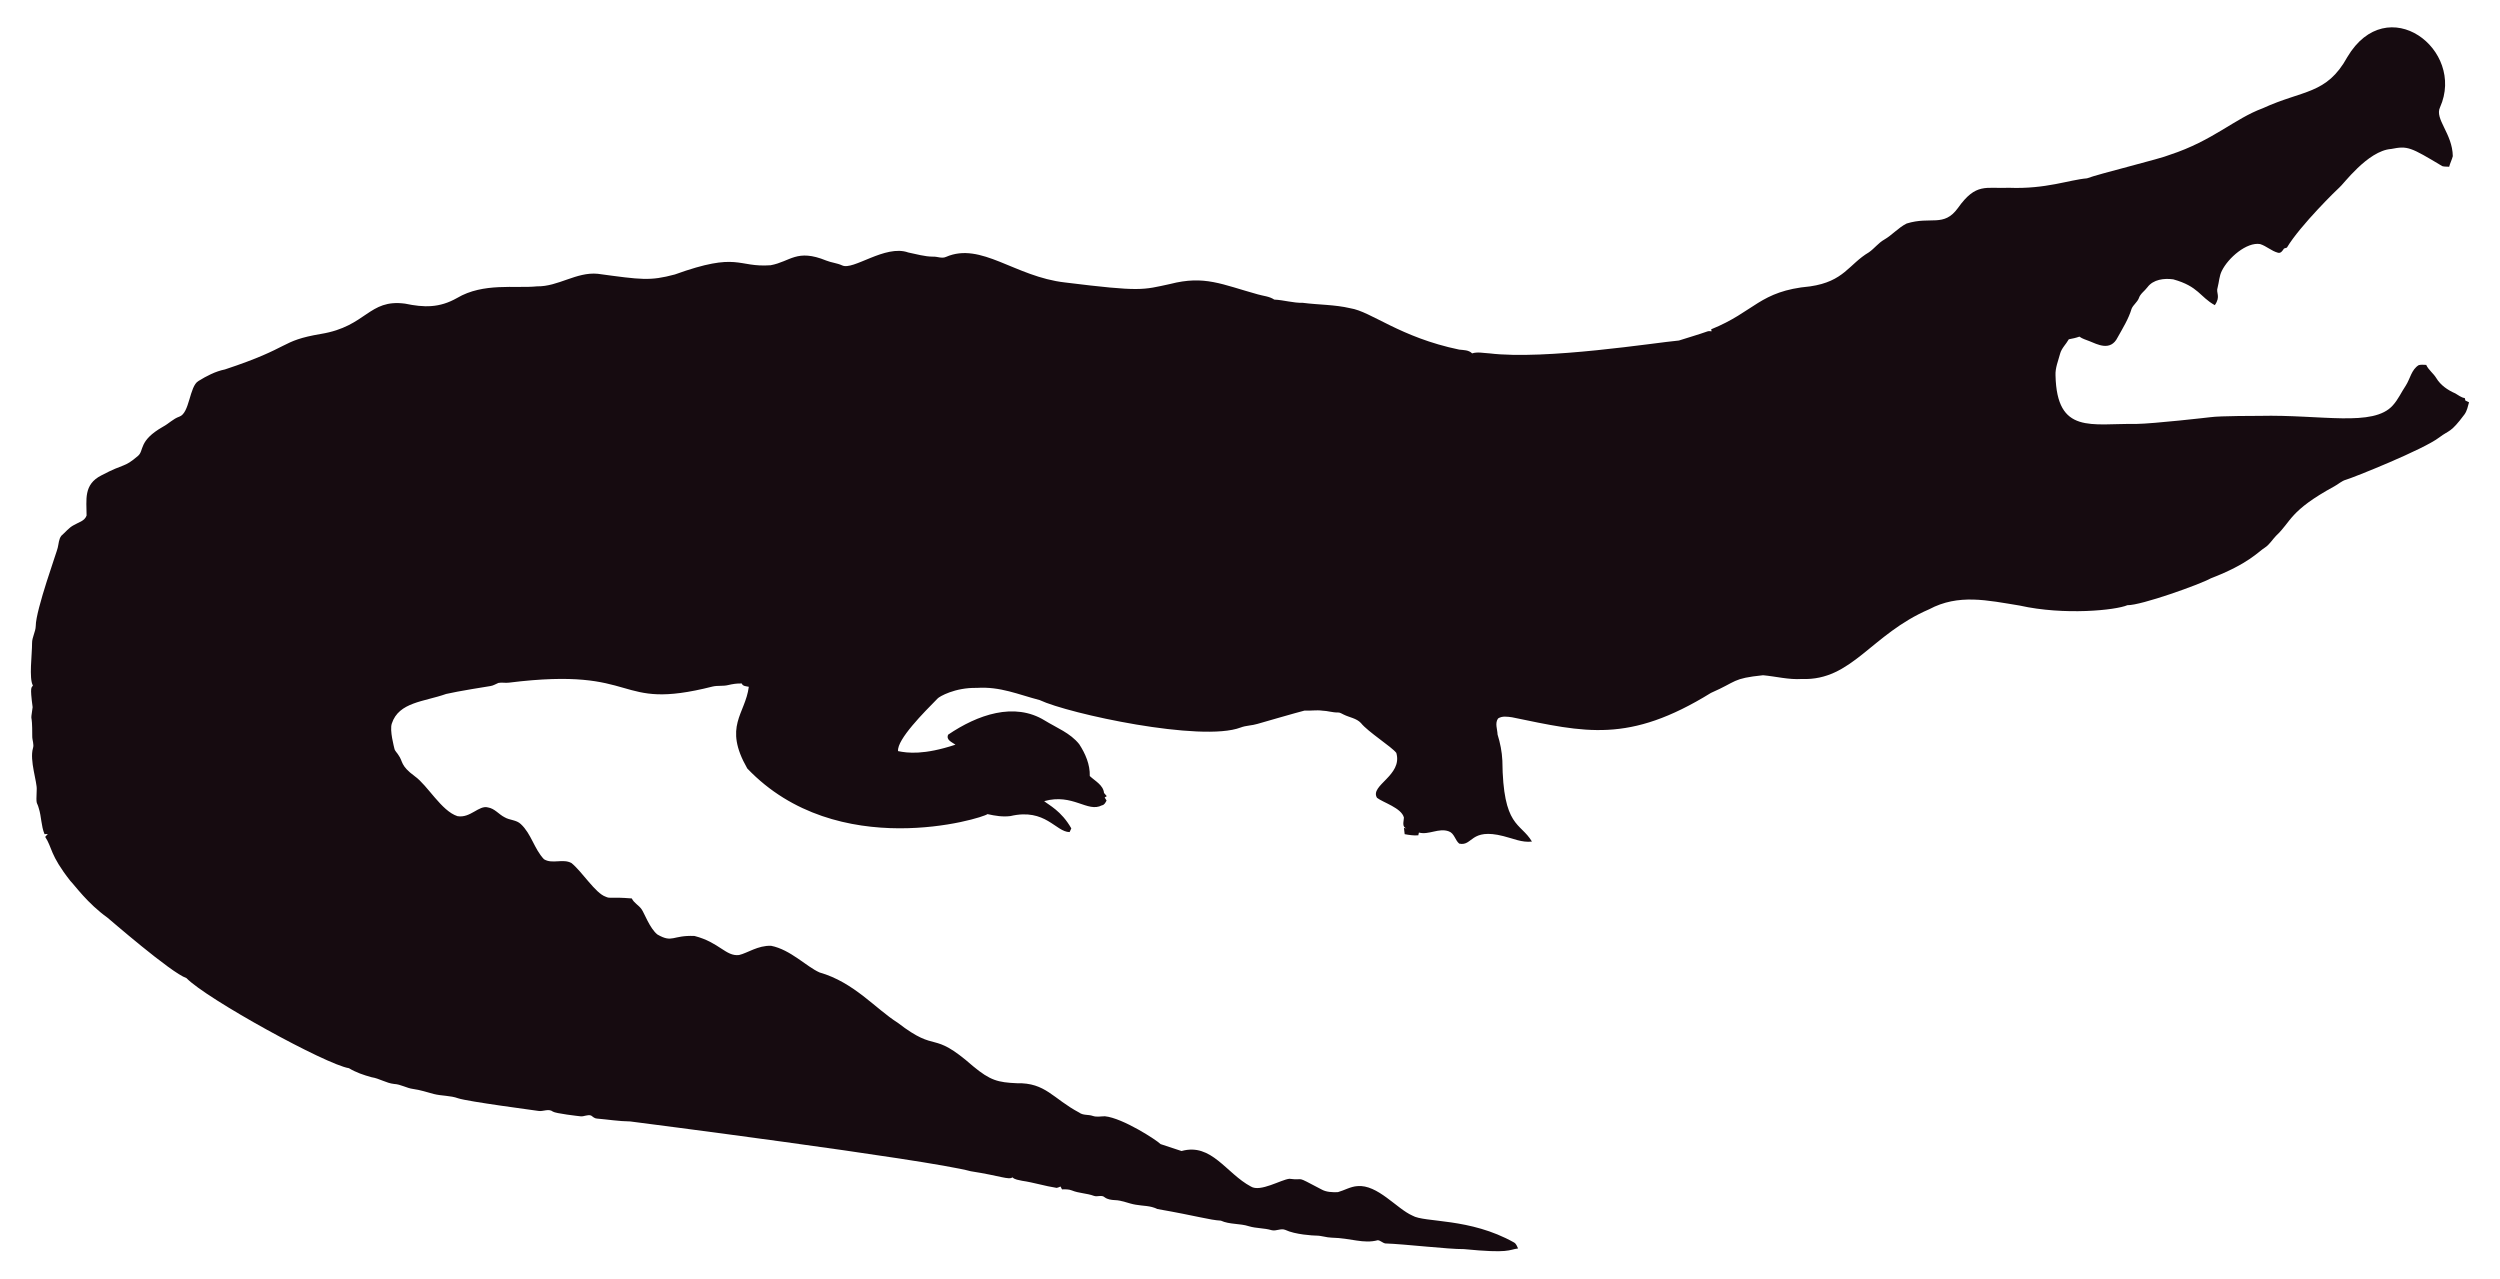
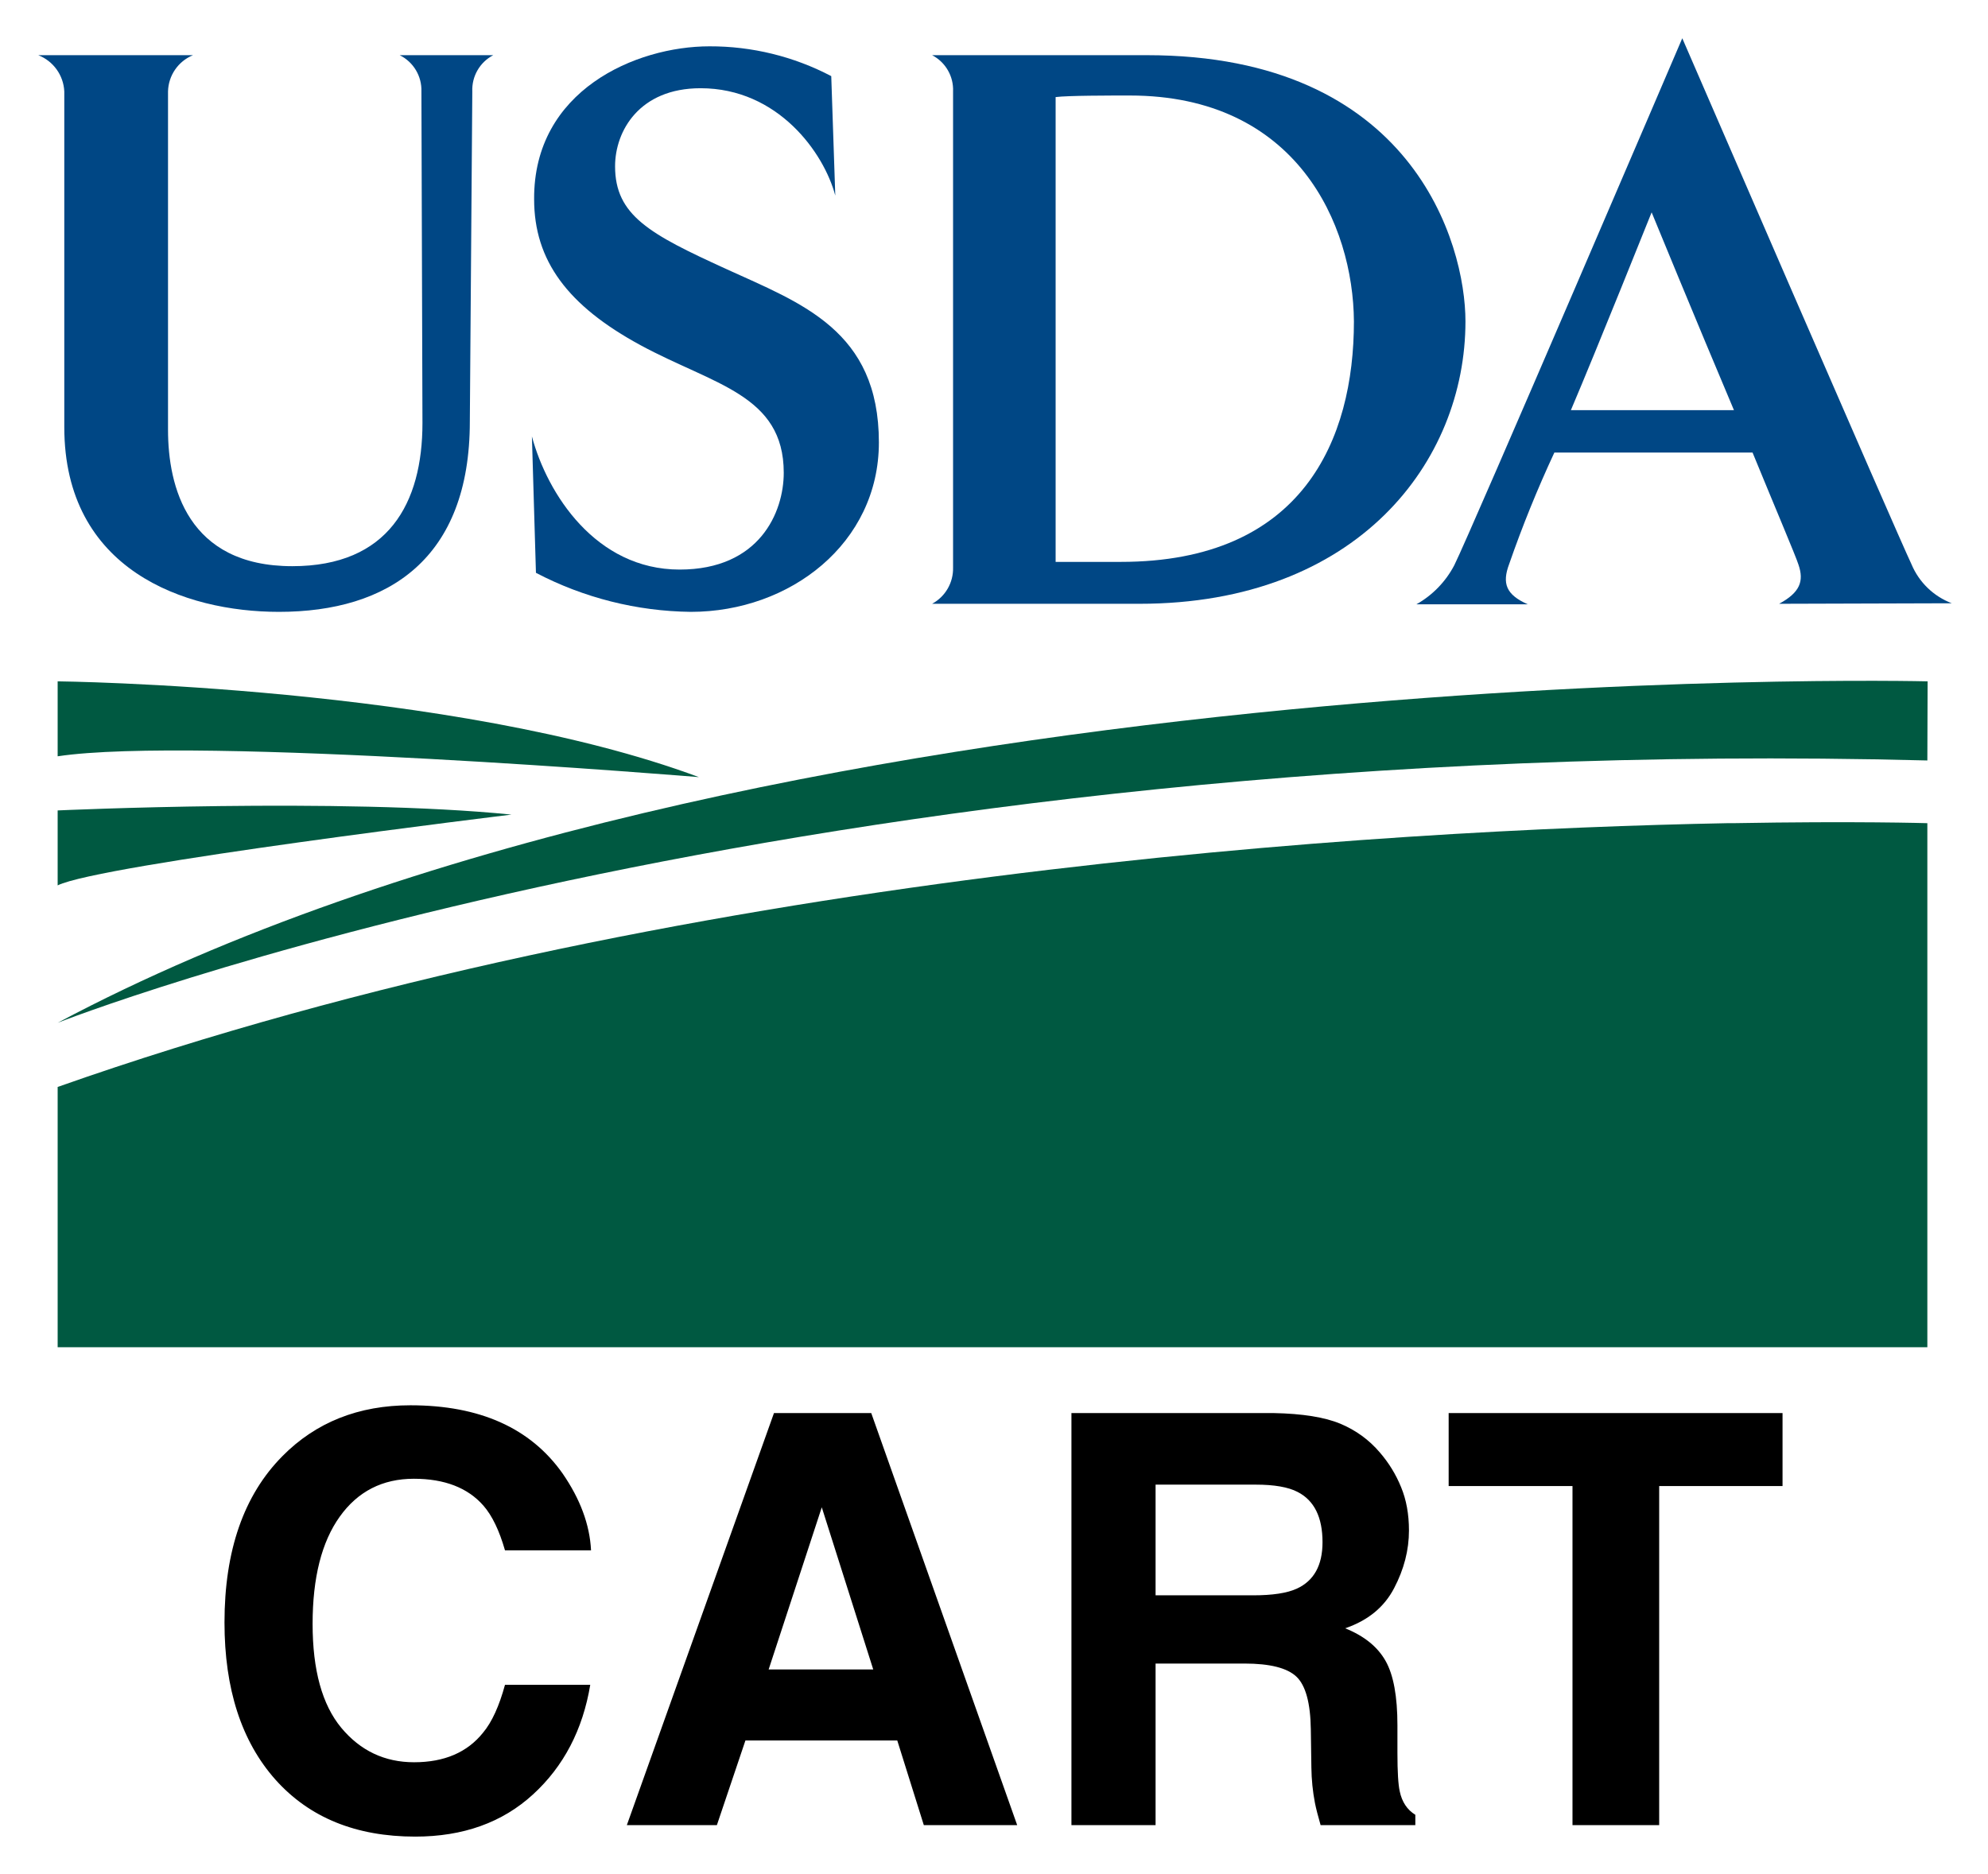
- <svg xmlns="http://www.w3.org/2000/svg" version="1.1" id="Layer_1" x="0px" y="0px" viewBox="0 0 2625.022 1342.022" enable-background="new 0 0 2625.022 1342.022" xml:space="preserve">
-   <path fill="#160B10" d="M2562.057,112.664c-5.93,12.226,13.089,27.649,13.408,51.328c-0.967,3.791-2.837,7.289-3.816,11.093  c-2.417-0.267-4.923,0.089-7.226-0.636c-33.512-20.05-36.245-21.483-53.631-18.038c-24.88,1.775-51.012,38.147-54.547,40.579  c-1,0.685-40.963,39.485-54.967,62.993c-1.056,0.331-2.086,0.661-3.078,1.005c-1.45,2.188-3.295,5.317-6.386,4.363  c-6.755-1.794-12.047-7.022-18.687-9.083c-14.172-2.325-33.569,14.577-40.185,28.126c-2.76,5.432-2.862,11.614-4.401,17.415  c-2.078,5.918,3.558,9.203-2.964,18.611c-15.758-8.651-16.89-19.671-43.645-27.108c-9.541-1.323-21.002,0.025-27.146,8.345  c-2.9,3.956-7.454,6.64-8.994,11.487c-1.705,4.223-5.788,6.857-7.569,10.978c-3.219,10.775-9.274,20.417-14.705,30.186  c-7.484,15.043-21.458,7.113-29.639,3.893c-3.549-1.501-7.378-2.404-10.482-4.745c-3.613,1.31-7.378,2.124-11.131,2.799  c-2.9,5.19-7.62,9.362-9.184,15.252c-1.972,7.442-5.139,14.807-4.771,22.656c1.426,62.435,37.744,50.23,84.657,50.985  c18.427-0.238,76.659-6.917,77.661-7.06c10.315-1.512,51.103-1.387,52.104-1.425c64.718-1.507,119.253,12.017,139.725-10.991  c5.622-6.144,8.955-13.878,13.598-20.735c4.617-7.073,5.915-16.893,13.662-21.562c2.519-0.687,5.19-0.305,7.81-0.242  c2.481,5.406,7.582,8.854,10.609,13.891c4.503,7.467,12.047,12.632,19.921,16.041c3.269,1.794,6.144,4.389,9.999,4.936  c0.166,0.852,0.369,1.705,0.598,2.57c1.259,0.611,2.519,1.208,3.854,1.819c-1.196,4.325-2.073,8.854-4.681,12.606  c-14.981,20.134-15.737,16.079-26.561,24.297c-16.513,12.73-90.704,42.38-97.937,44.421c-4.63,1.259-8.078,4.719-12.199,6.907  c-47.689,26.034-44.914,36.755-61.276,51.99c-3.969,4.096-6.856,9.273-11.754,12.403c-6.886,4.248-16.845,16.908-56.76,32.26  c-10.994,6.222-73.381,28.559-87.544,28.177c-12.182,5.289-66.295,10.873-113.113,0.394c-34.047-5.52-64.247-12.539-95.05,3.905  c-61.045,26.219-81.054,75.205-133.67,73.195c-13.739,0.903-27.159-2.684-40.745-3.943c-32.756,3.396-26.951,6.432-54.687,18.547  c-86.536,53.421-132.198,41.426-208.888,25.607c-4.859-0.636-10.304-1.616-14.68,1.259c-3.511,4.999-0.687,11.232-0.509,16.804  c2.76,8.879,4.605,18.076,5.037,27.388c0.678,70.703,18.876,64.615,31.064,85.038c-10.38,1.31-20.137-3.346-30.008-5.724  c-35.054-8.942-31.959,10.974-46.367,7.887c-4.376-3.651-5.076-10.864-10.94-12.886c-10.482-3.893-20.875,4.033-31.37,1.285  c-0.165,0.725-0.483,2.163-0.649,2.875c-4.834,0.432-9.592-0.331-14.311-1.196c-0.153-2.201-0.407-4.401-0.751-6.551  c0.7,0.127,2.112,0.382,2.824,0.509c-5.368-1.387-2.926-7.48-2.862-11.411c-2.581-10.171-21.93-15.743-28.266-20.735  c-7.896-13.101,27.192-23.356,20.29-47.143c-4.808-6.385-29.888-22.164-37.17-31.395c-4.783-5.063-12.047-5.813-18.013-8.815  c-1.972-0.827-3.791-2.315-6.017-2.239c-5.597,0.191-10.965-1.781-16.537-1.908c-6.208-0.878-12.441,0.318-18.661-0.076  c-6.376,1.51-49.471,13.993-49.471,13.993c-5.775,1.781-11.97,1.603-17.631,3.791c-41.153,15.671-180.401-14.399-211.051-28.838  c-22.477-5.819-41.27-14.396-65.945-12.772c-23.033-0.496-39.521,9.215-41.101,11.08c-14.156,14.382-42.805,43.009-41.597,55.297  c9.881,2.049,27.067,4.244,60.297-6.755c-3.6-2.633-10.164-4.859-7.683-10.52c30.91-20.96,69.478-34.528,101.385-14.896  c12.454,7.683,26.879,13.128,36.241,24.907c6.449,9.897,11.461,21.384,11.08,33.43c5.483,5.19,14.184,9.464,14.96,17.771  c0.954,1.132,1.883,2.239,2.9,3.371c-0.56,0.344-1.679,1.03-2.251,1.361c0.674,1.081,1.336,2.15,2.022,3.244  c-1.157,2.112-2.252,4.643-4.923,5.037c-15.167,7.923-30.412-12.885-60.589-4.414c4.515,3.914,17.957,10.035,28.495,28.596  c-0.623,1.285-1.221,2.582-1.781,3.893c-14.581-0.066-25.26-25.439-62.103-16.83c-8.065,1.081-16.27-0.28-24.119-2.048  c-5.689,4.616-157.704,51.097-252.241-47.919c-25.462-44.516-2.105-56.742,1.616-85.776c-2.646-0.598-6.259-0.445-7.429-3.447  c-4.834-0.216-9.63,0.547-14.311,1.666c-5.343,1.336-10.927,0.254-16.283,1.527c-104.921,26.598-73.475-21.586-213.976-4.058  c-3.638,0.483-7.327-0.471-10.927,0.267c-2.722,1.043-5.203,2.786-8.129,3.244c-1.005,0.139-35.568,5.632-46.749,8.332  c-23.248,8.245-49.669,8.494-57.027,31.013c-2.544,7.127,2.495,25.23,2.659,26.23c0.509,2.748,2.964,4.529,4.274,6.907  c5.125,7.002,1.576,10.814,17.186,22.287c13.483,9.569,27.903,36.42,44.764,41.877c13.652,2.389,22.508-11.842,32.107-9.146  c7.022,1.107,11.334,7.276,17.415,10.317c5.356,3.193,12.365,2.633,17.033,7.162c11.029,10.189,14.018,26.078,24.284,36.878  c8.765,5.47,19.972-0.979,28.965,4.071c11.309,9.233,25.045,31.634,35.809,35.287c4.836,2.294,4.589-0.02,27.477,1.832  c2.226,4.796,7.327,7.085,10.253,11.347c2.611,3.387,8.633,20.294,16.715,26.574c16.075,9.185,15.426,0.491,38.875,1.488  c26.056,6.667,32.977,21.713,46.774,19.997c8.688-1.942,19.833-10.206,33.646-9.68c20.419,4.043,37.013,21.857,50.896,27.986  c36.199,10.4,58.502,37.92,82.062,52.817c43.011,33.213,34.403,6.396,79.034,45.566c18.208,15.125,26.246,17.04,45.986,17.936  c30.318-0.751,37.93,16.193,65.525,30.81c4.134,3.155,9.541,1.844,14.196,3.498c4.147,1.463,8.51,0.394,12.772,0.369  c18.974,1.87,55.059,25.539,58.465,29.232c7.353,2.353,14.667,4.91,22.02,7.276c31.527-8.837,46.862,23.524,72.916,37.323  c9.817,6.052,31.604-7.299,40.338-8.179c17.829,2.357,3.781-4.531,33.392,11.016c5.241,3.066,11.589,3.218,17.504,3.028  c6.869-1.921,13.204-5.852,20.48-6.348c21.245-1.942,41.314,23.767,57.816,30.975c12.756,7.578,60.29,2.089,106.638,28.189  c2.366,1.298,3.155,4.007,4.3,6.284c-10.435,1.423-8.676,5.392-56.964,0.7c-16.115,0.199-61.486-5.252-82.52-5.953  c-2.824-0.572-4.91-3.04-7.772-3.397c-15.269,4.072-27.792-2.198-48.492-2.671c-5.546-0.102-10.825-2.201-16.359-2.162  c-2.762-0.015-21.848-1.008-32.323-6.004c-4.758-1.972-9.668,1.654-14.476,0.293c-7.747-2.315-16.003-1.781-23.737-4.121  c-9.541-3.104-20.277-1.692-29.41-5.865c-12.12-0.691-23.98-4.714-66.899-12.25c-6.984-3.625-14.985-3.091-22.516-4.49  c-7.416-1.145-14.324-4.643-21.892-4.821c-3.727-0.204-7.632-0.649-10.698-2.939c-3.206-2.951-7.645-0.127-11.334-1.539  c-7.531-2.798-15.774-2.646-23.203-5.712c-3.282-1.298-6.844-1.17-10.278-1.081c-0.394-0.763-1.183-2.264-1.577-3.015  c-1.285,0.636-2.608,1.119-3.982,1.45c-12.263-1.87-24.131-5.674-36.394-7.467c-3.46-0.903-7.404-1.005-10.113-3.6  c-3.831,2.97-12.398-1.54-43.747-6.411c-46.335-12.483-357.594-52.295-357.594-52.295c-11.716-0.14-23.317-2.023-34.982-3.015  c-2.442-0.127-4.211-1.844-6.068-3.18c-3.753-1.387-7.467,1.336-11.271,0.789c-2.02-0.195-26.027-2.946-28.838-4.923  c-4.592-3.587-10.278,0.216-15.367-0.738c-2.203-0.387-74.203-9.818-84.135-13.242c-8.243-2.989-17.224-2.379-25.658-4.529  c-7.162-1.895-14.209-4.274-21.574-5.254c-6.92-0.878-13.001-4.923-20.035-5.266c-8.319-0.878-15.443-5.826-23.648-7.073  c-8.256-2.252-16.448-5.037-23.775-9.49c-23.552-3.584-149.518-72.739-170.649-94.63c-16.013-5.37-81.914-62.745-82.914-63.439  c-21.039-15.096-34.147-33.758-38.964-38.595c-21.778-27.726-18.854-34.892-26.396-46.215c0.916-1.018,1.832-2.01,2.748-3.015  c-1.145,0.038-2.29,0.076-3.435,0.14c-3.651-8.676-3.18-18.28-6.042-27.172c-2.062-7.913-2.975-1.701-2.175-19.526  c0.634-7.664-7.675-30.697-3.931-43.518c1.348-4.16-0.814-8.281-0.751-12.454c0.068-28.882-2.418-11.02,0.394-30.657  c-3.041-22.85-1.09-20.042,0.305-22.719c-4.294-7.378-0.844-32.606-0.89-44.586c-0.025-6.246,3.714-11.741,3.867-17.962  c0-16.859,22.775-79.378,23.076-82.113c1.056-4.198,1.043-9.032,3.778-12.568c4.338-3.74,7.874-8.485,13.052-11.169  c4.745-2.913,11.411-4.172,13.471-10.088c0.043-16.362-3.503-32.575,15.532-42.157c25.219-13.344,23.115-7.424,38.34-20.379  c6.931-5.754,0.059-15.764,26.434-30.772c5.915-3.129,10.622-8.281,17.046-10.507c11.015-3.661,10.497-31.892,20.099-37.437  c8.612-5.33,17.796-10.113,27.795-12.148c71.433-23.584,56.818-29.805,100.939-37.31c48.019-7.907,49.805-36.895,88.244-31.777  c19.858,4.163,35.994,4.605,54.61-5.953c27.665-16.35,60.97-9.859,83.919-12.212c22.172,0.42,41.279-15.29,63.693-13.191  c46.138,6.272,54.878,7.691,80.993,0.738c67.442-24.31,65.094-7.128,100.634-9.706c20.946-3.875,27.233-17.596,58.388-4.91  c5.368,2.188,11.283,2.595,16.575,5.025c11.553,5.818,45.215-22.204,69.43-13.535c8.676,1.717,17.262,4.401,26.205,4.401  c4.49-0.216,9.083,2.252,13.446,0.293c37.015-16.156,72.304,20.872,125.096,26.815c80.305,9.923,81.3,7.845,110.289,1.603  c36.266-9.336,54.189,0.413,92.111,10.902c5.775,1.717,12.11,1.984,17.237,5.47c10.075,0.458,19.844,3.638,29.983,3.396  c16.588,2.163,33.506,1.819,49.853,5.686c21.982,3.418,52.115,30.498,114.347,43.441c4.681,0.572,9.999,0.28,13.586,3.956  c5.864-1.844,12.047-0.267,18.038-0.025c59.148,7.176,174.934-11.359,199.106-13.471c9.82-3.218,19.819-5.966,29.576-9.452  c1.488-0.674,3.155-0.356,4.758-0.229c-0.115-0.522-0.356-1.577-0.483-2.099c45.944-18.548,50.589-40.213,103.827-45.057  c35.891-5.17,40.645-23.282,61.836-35.809c5.712-3.969,9.897-9.808,16.028-13.281c8.408-4.872,14.82-12.555,23.559-16.931  c25.605-7.944,38.867,4.305,53.847-16.257c19.089-26.933,29.276-20.168,53.605-21.256c38.819,1.522,63.061-8.345,81.948-9.935  c11.484-4.495,77.877-20.69,87.061-24.742c45.297-14.857,67.746-37.884,97.505-48.848c42.187-19.404,67.008-14.225,88.74-53.694  C2506.582-10.604,2589.134,52.018,2562.057,112.664z" />
+ <svg xmlns="http://www.w3.org/2000/svg" role="img" viewBox="-2.94 -2.94 152.75 144.00">
+   <defs id="defs3720">
+     <style id="style3718">.cls-1{fill:#004785}.cls-2{fill:#005941}</style>
+   </defs>
+   <path id="path3724" fill="#004785" d="M33.35 4.09l-.19 25.36c0 10.55-6.26 14.63-14.67 14.63C11.24 44.08 2 40.86 2 29.88V4.09A3.15 3.15 0 0 0 0 1.3h11.89a3.09 3.09 0 0 0-1.92 2.79v26c0 4.34 1.49 10.48 9.55 10.48 7.38 0 10-4.84 10-11l-.08-25.48a3 3 0 0 0-1.67-2.79h7.19a3 3 0 0 0-1.61 2.79z" class="cls-1" />
+   <path id="path3726" fill="#004785" d="M50.14 44.08a26.32 26.32 0 0 1-11.9-3l-.31-10.48c1.18 4.4 4.9 10.23 11.35 10.23 6.14 0 8-4.4 8-7.44 0-6-5.39-6.76-11-9.8-5.61-3.04-8.18-6.51-8.18-11.22C38.05 4 45.93.62 51.57.62a20 20 0 0 1 9.36 2.29l.31 9.18c-.87-3.29-4.4-8.25-10.35-8.25-4.71 0-6.57 3.29-6.57 6 0 3.78 2.67 5.21 8.49 7.87s11.78 4.73 11.78 13.35c0 7.75-6.82 13.02-14.45 13.02z" class="cls-1" />
+   <path id="path3728" fill="#004785" d="M84.61 43.46H68.68a3.08 3.08 0 0 0 1.61-2.79V4.09a3 3 0 0 0-1.61-2.79h16.49c20.4 0 24.49 14.45 24.49 20.46 0 10.79-8.31 21.7-25.05 21.7zM83.87 4.4c-1.49 0-4.77 0-5.7.12v35.72h5c14 0 17.92-9.42 17.92-18.48-.05-7.44-4.39-17.36-17.22-17.36z" class="cls-1" />
+   <path id="path3730" fill="#004785" d="M133.76 43.46c1.61-.87 1.92-1.74 1.49-3-.19-.62-1.8-4.4-3.53-8.62h-15.23a91.26 91.26 0 0 0-3.47 8.56c-.56 1.49-.25 2.36 1.43 3.1h-8.56a7.36 7.36 0 0 0 2.91-3C110.02 38.07 126.32 0 126.32 0s16.49 38.07 17.61 40.42a5.46 5.46 0 0 0 3.1 3zm-9.8-30.07s-4.22 10.54-6.2 15.19h12.53c-2.91-6.88-6.32-15.19-6.32-15.19z" class="cls-1" />
+   <path id="path3732" fill="#005941" d="M145.17 49.42S54.94 47.18 1.49 75.66c0 0 56.63-22.4 143.66-20.16z" class="cls-2" />
+   <path id="path3734" fill="#005941" d="M1.49 49.42s30.39.32 49.27 7.36c0 0-38.71-3.2-49.27-1.6z" class="cls-2" />
+   <path id="path3736" fill="#005941" d="M1.49 59.34s21.76-1 34.87.32c0 0-31.67 3.84-34.87 5.44z" class="cls-2" />
+   <path id="path3738" fill="#005941" d="M130.22 60.32h-.46C103.49 60.83 48.49 64 1.49 80.59v20h143.66V60.32s-5.54-.17-14.93 0z" class="cls-2" />
+   <path d="M18.758 108.964c-2.964 2.988-4.449 7.254-4.449 12.778 0 5.115 1.308 9.142 3.911 12.075 2.609 2.921 6.19 4.382 10.743 4.382 3.679 0 6.698-1.082 9.056-3.245 2.353-2.157 3.819-4.968 4.394-8.421h-6.551c-.446 1.632-1.002 2.86-1.681 3.673-1.216 1.522-2.982 2.279-5.304 2.279-2.261 0-4.131-.886-5.598-2.652-1.467-1.772-2.2-4.43-2.2-7.981s.697-6.3 2.084-8.238c1.387-1.943 3.288-2.915 5.695-2.915 2.359 0 4.143.691 5.347 2.066.672.77 1.222 1.919 1.656 3.434h6.612c-.098-1.974-.831-3.942-2.188-5.909-2.463-3.489-6.362-5.237-11.69-5.237-3.978 0-7.26 1.302-9.839 3.911zm9.649-4.278zm27.713 20.667l4.082-12.46 3.954 12.46zm.409-19.702l-11.305 31.667h6.918l2.194-6.508h11.666l2.041 6.508h7.174l-11.214-31.667zm3.691 0zm25.63 5.5h7.694c1.43 0 2.506.189 3.22.562 1.277.654 1.913 1.943 1.913 3.862 0 1.778-.66 2.964-1.974 3.569-.746.342-1.864.513-3.355.513h-7.498zm14.196-4.681c-1.198-.501-2.909-.776-5.127-.819H79.385v31.667h6.465v-12.418h6.832c1.949 0 3.282.336 3.99 1.008.709.672 1.076 2.023 1.106 4.039l.043 2.946c.012.929.104 1.839.275 2.725.086.434.232.996.434 1.699h7.278v-.794c-.629-.385-1.027-.99-1.198-1.803-.116-.519-.177-1.497-.177-2.946v-2.127c0-2.218-.299-3.868-.911-4.95-.611-1.082-1.644-1.919-3.104-2.506 1.748-.599 3.001-1.626 3.758-3.08.764-1.454 1.143-2.933 1.143-4.437 0-1.247-.202-2.359-.605-3.33-.397-.978-.941-1.864-1.632-2.664-.831-.978-1.846-1.711-3.037-2.212zm33.977-.819h-25.654v5.61h9.515v26.057h6.661v-26.057h9.478z" />
</svg>
